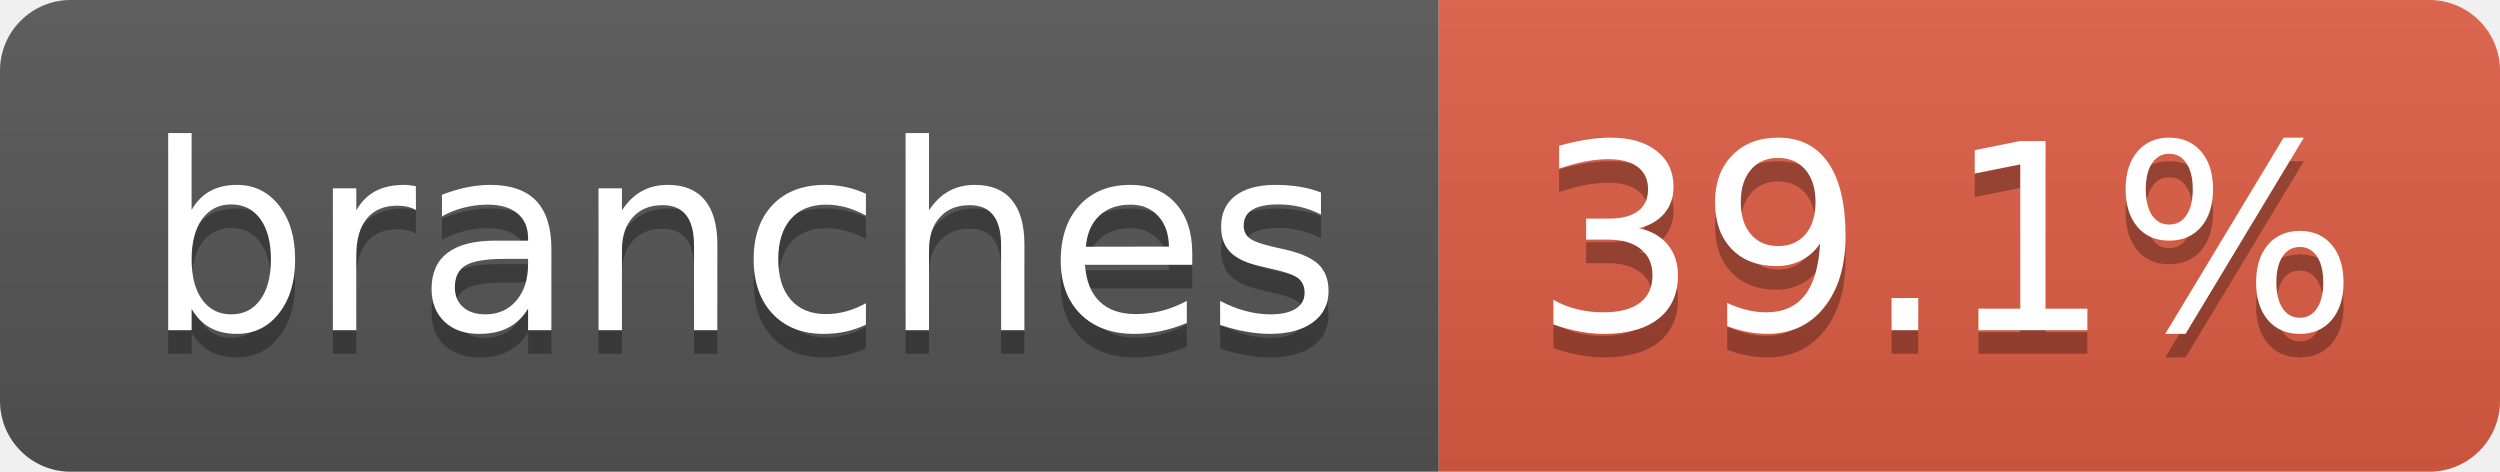
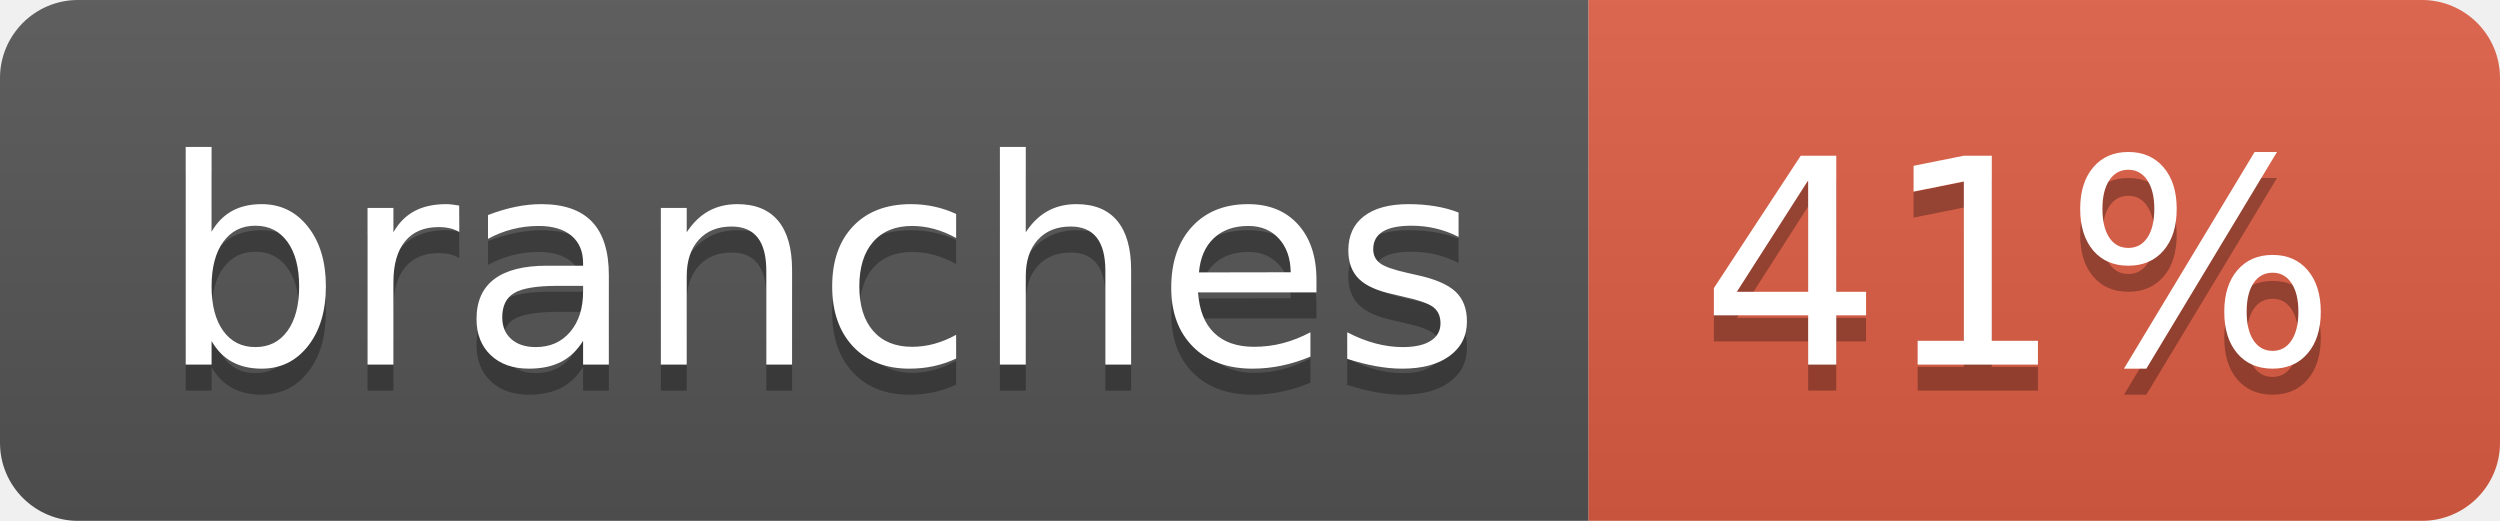
- <svg xmlns="http://www.w3.org/2000/svg" width="106" height="20" role="img" aria-label="branches: 39.1%">
+ <svg xmlns="http://www.w3.org/2000/svg" width="96" height="20" role="img" aria-label="branches: 41%">
  <linearGradient id="s" x2="0" y2="100%">
    <stop offset="0" stop-color="#bbb" stop-opacity=".1" />
    <stop offset="1" stop-opacity=".1" />
  </linearGradient>
  <clipPath id="r">
-     <rect width="106" height="20" rx="3" fill="#fff" />
+     <rect width="96" height="20" rx="3" fill="#fff" />
  </clipPath>
  <g clip-path="url(#r)">
    <rect width="61" height="20" fill="#555" />
-     <rect x="61" width="45" height="20" fill="#e05d44" />
-     <rect width="106" height="20" fill="url(#s)" />
+     <rect x="61" width="35" height="20" fill="#e05d44" />
+     <rect width="96" height="20" fill="url(#s)" />
  </g>
  <g fill="#fff" text-anchor="middle" font-family="Verdana,Geneva,DejaVu Sans,sans-serif" text-rendering="geometricPrecision" font-size="110">
    <text aria-hidden="true" x="315" y="150" fill="#010101" fill-opacity=".3" transform="scale(.1)" textLength="507">branches</text>
    <text x="315" y="140" transform="scale(.1)" fill="#fff" textLength="507">branches</text>
-     <text aria-hidden="true" x="825" y="150" fill="#010101" fill-opacity=".3" transform="scale(.1)" textLength="350">39.1%</text>
-     <text x="825" y="140" transform="scale(.1)" fill="#fff" textLength="350">39.1%</text>
+     <text aria-hidden="true" x="775" y="150" fill="#010101" fill-opacity=".3" transform="scale(.1)" textLength="245">41%</text>
+     <text x="775" y="140" transform="scale(.1)" fill="#fff" textLength="245">41%</text>
  </g>
</svg>
